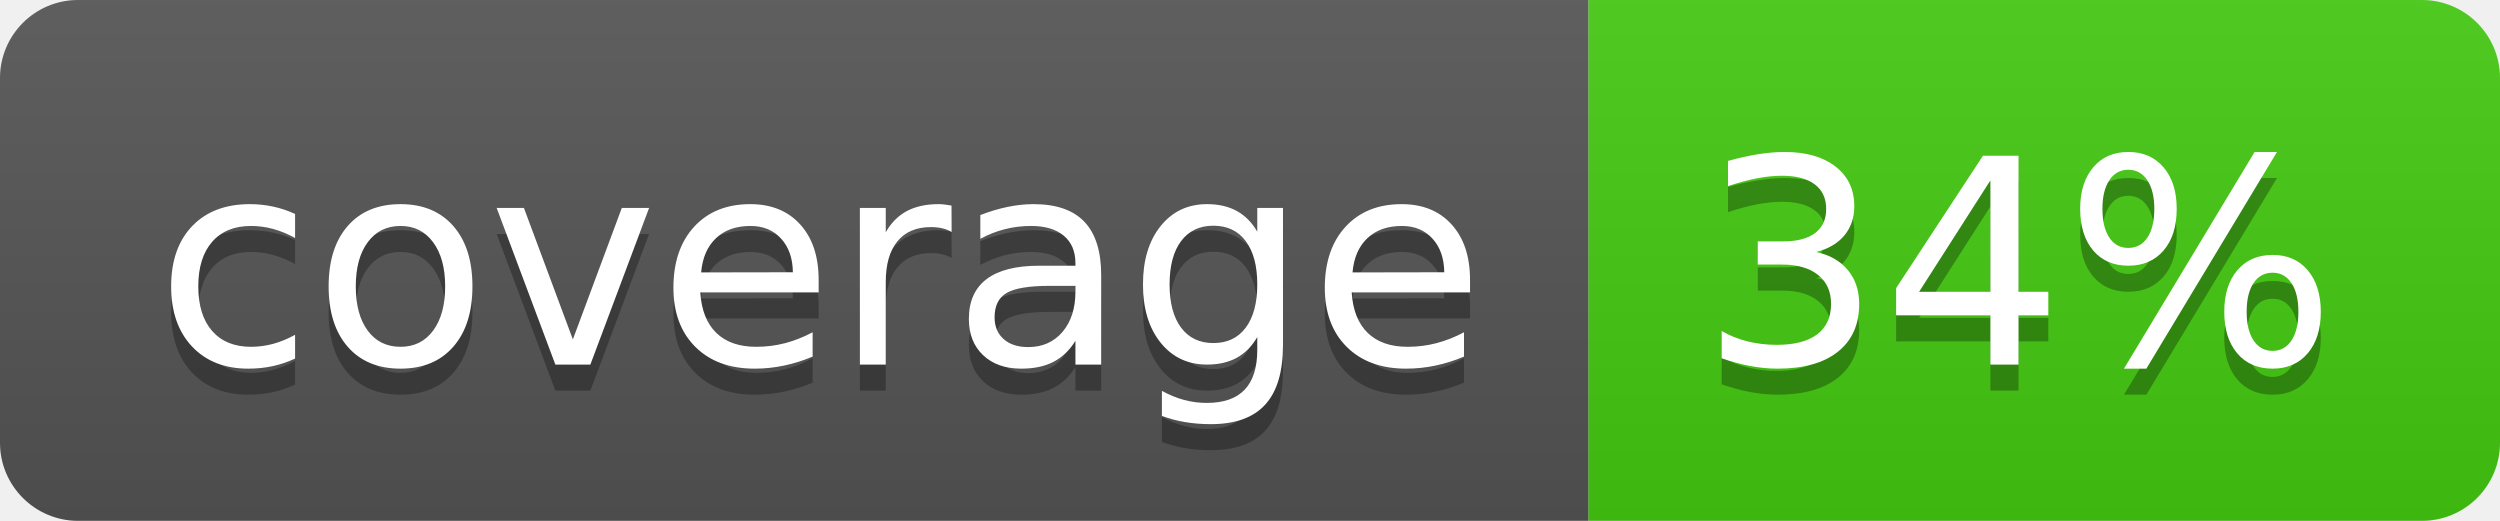
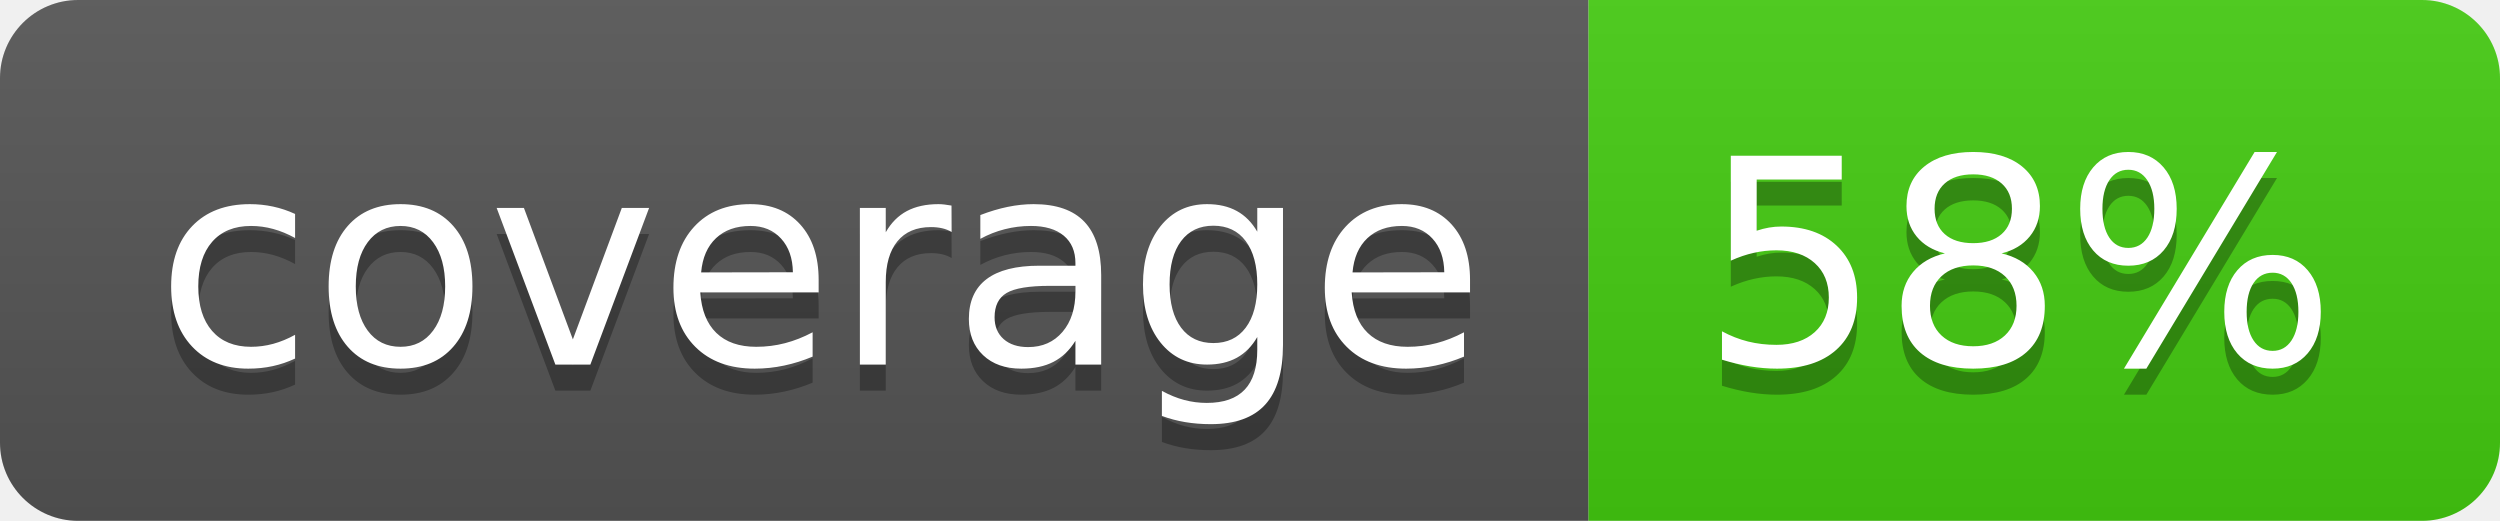
- <svg xmlns="http://www.w3.org/2000/svg" width="96" height="20" role="img" aria-label="coverage: 34%">
+ <svg xmlns="http://www.w3.org/2000/svg" width="96" height="20" role="img" aria-label="coverage: 58%">
  <linearGradient id="s" x2="0" y2="100%">
    <stop offset="0" stop-color="#bbb" stop-opacity=".1" />
    <stop offset="1" stop-opacity=".1" />
  </linearGradient>
  <clipPath id="r">
    <rect width="96" height="20" rx="3" fill="#fff" />
  </clipPath>
  <g clip-path="url(#r)">
    <rect width="61" height="20" fill="#555" />
    <rect x="61" width="35" height="20" fill="#4c1" />
    <rect width="96" height="20" fill="url(#s)" />
  </g>
  <g fill="#fff" text-anchor="middle" font-family="Verdana,Geneva,DejaVu Sans,sans-serif" text-rendering="geometricPrecision" font-size="110">
    <text aria-hidden="true" x="315" y="150" fill="#010101" fill-opacity=".3" transform="scale(.1)" textLength="510">coverage</text>
    <text x="315" y="140" transform="scale(.1)" fill="#fff" textLength="510">coverage</text>
-     <text aria-hidden="true" x="775" y="150" fill="#010101" fill-opacity=".3" transform="scale(.1)" textLength="250">34%</text>
-     <text x="775" y="140" transform="scale(.1)" fill="#fff" textLength="250">34%</text>
+     <text aria-hidden="true" x="775" y="150" fill="#010101" fill-opacity=".3" transform="scale(.1)" textLength="250">58%</text>
+     <text x="775" y="140" transform="scale(.1)" fill="#fff" textLength="250">58%</text>
  </g>
</svg>
